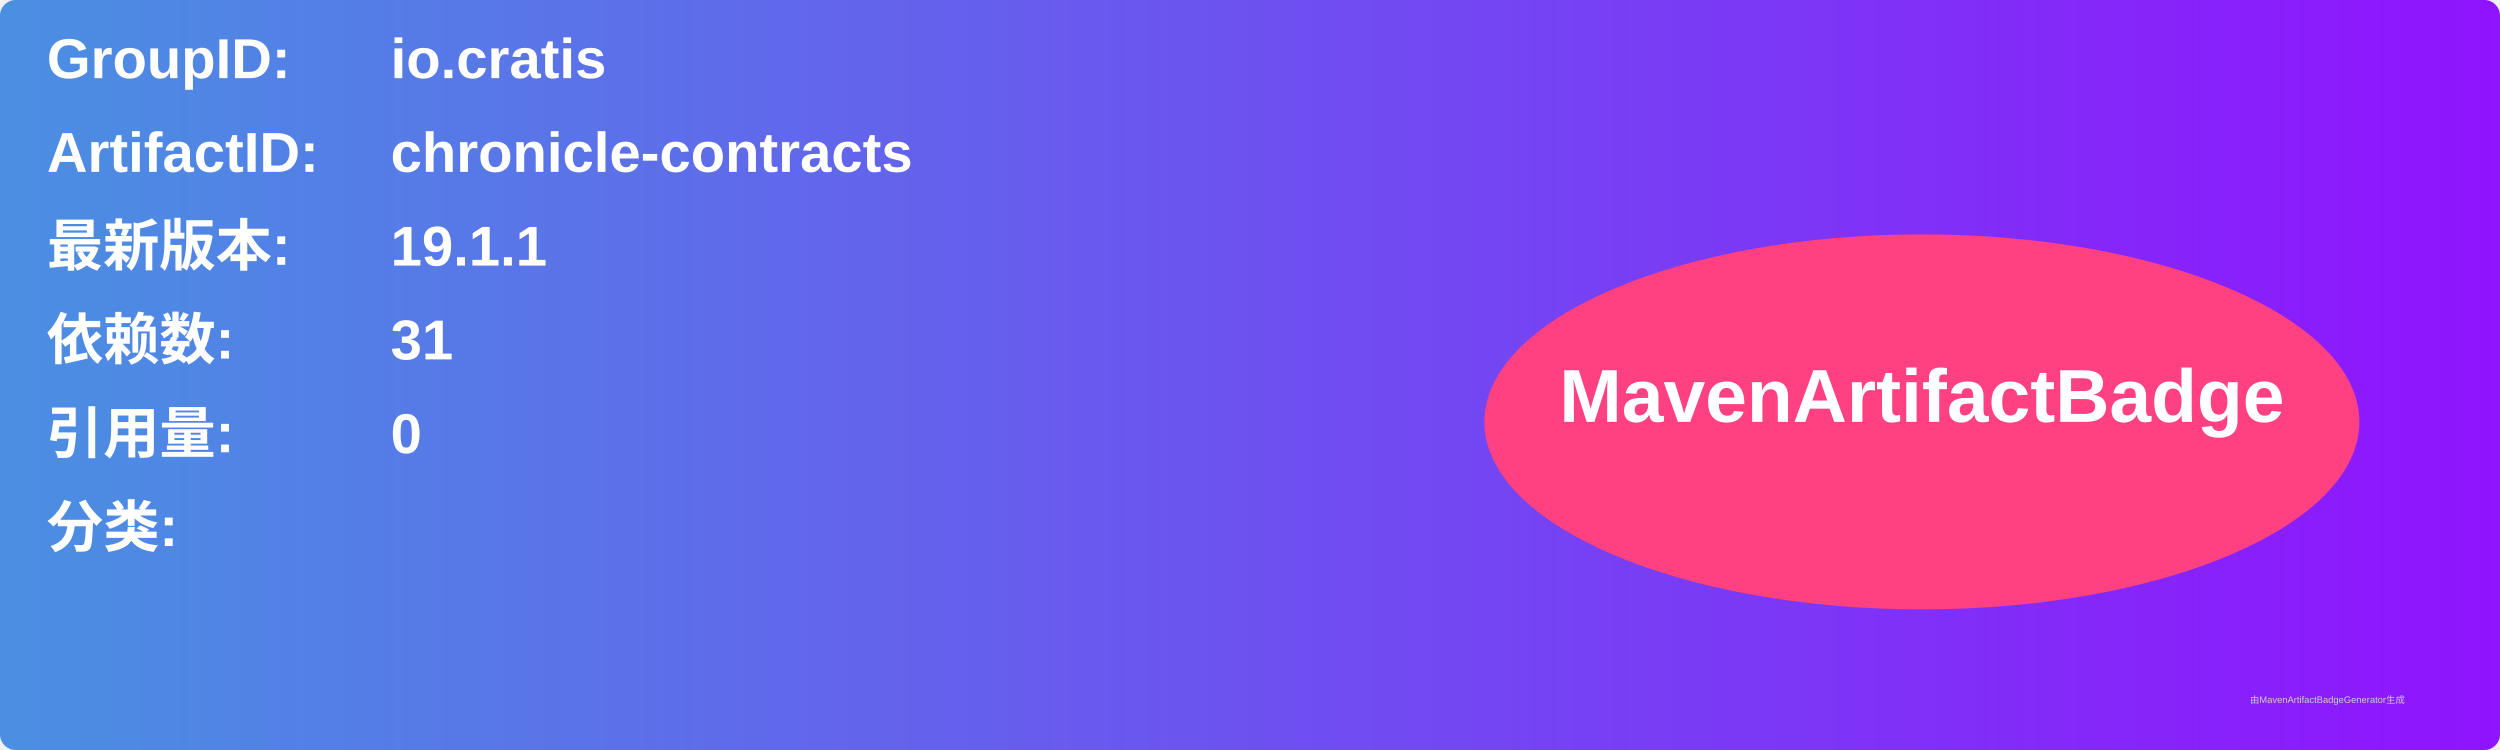
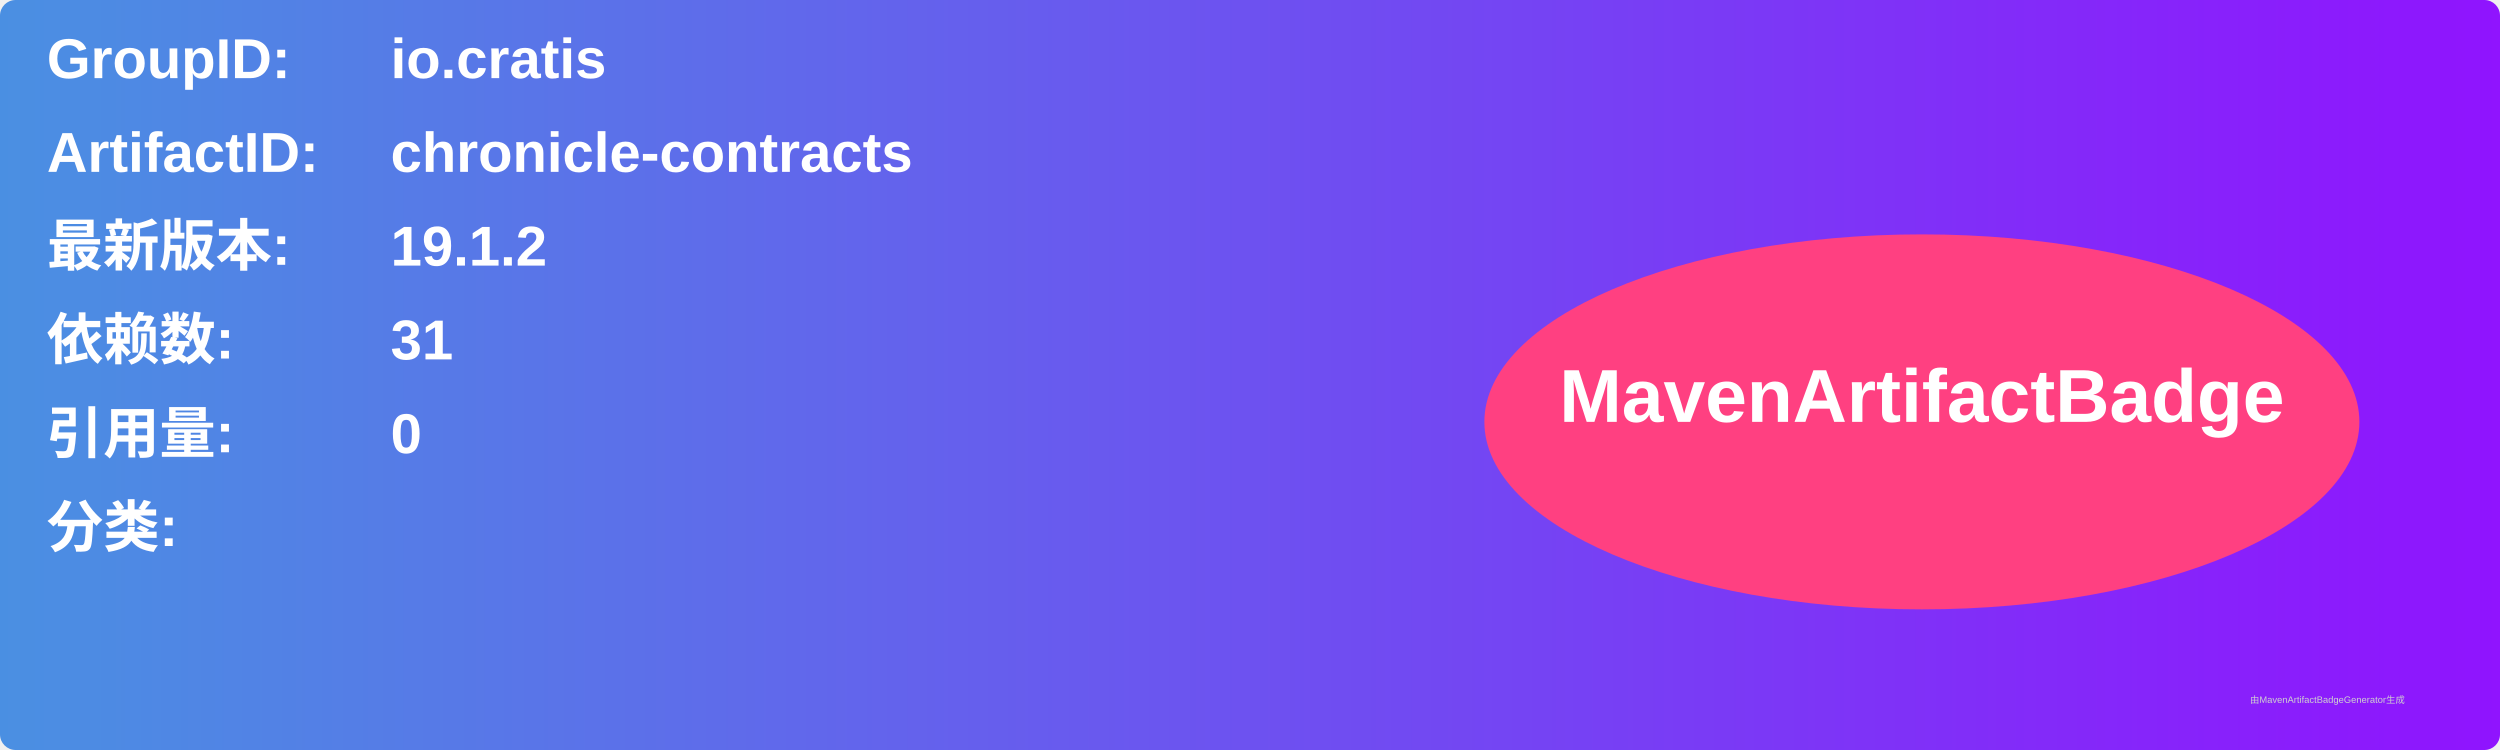
<svg xmlns="http://www.w3.org/2000/svg" width="800" height="240" viewBox="0 0 800 240">
  <linearGradient id="grad" x1="0%" y1="0%" x2="100%" y2="0%">
    <stop offset="0%" stop-color="#4a90e2" />
    <stop offset="100%" stop-color="#9013fe" />
  </linearGradient>
  <rect width="100%" height="100%" rx="5" ry="5" fill="url(#grad)" />
  <g transform="translate(15, 15)">
    <text x="0" y="10" font-family="Arial" font-size="18" fill="white" font-weight="bold" width="260">GroupID:</text>
    <text x="110" y="10" font-family="Arial" font-size="18" fill="white" font-weight="bold" width="460">io.cratis</text>
    <text x="0" y="40" font-family="Arial" font-size="18" fill="white" font-weight="bold" width="260">ArtifactID:</text>
    <text x="110" y="40" font-family="Arial" font-size="18" fill="white" font-weight="bold" width="460">chronicle-contracts</text>
    <text x="0" y="70" font-family="Arial" font-size="18" fill="white" font-weight="bold">最新版本:</text>
    <text x="110" y="70" font-family="Arial" font-size="18" fill="white" font-weight="bold">
-       <tspan font-weight="bold">19.1.1</tspan>
+       <tspan font-weight="bold">19.1.2</tspan>
    </text>
    <text x="0" y="100" font-family="Arial" font-size="18" fill="white" font-weight="bold">依赖数: </text>
    <text x="110" y="100" font-family="Arial" font-size="18" fill="white">
      <tspan font-weight="bold">31</tspan>
    </text>
    <text x="0" y="130" font-family="Arial" font-size="18" fill="white" font-weight="bold">引用量: </text>
    <text x="110" y="130" font-family="Arial" font-size="18" fill="white">
      <tspan font-weight="bold">0</tspan>
    </text>
    <text x="0" y="160" font-family="Arial" font-size="18" fill="white" font-weight="bold">分类:</text>
    <text x="10" y="190" font-family="Arial" font-size="10" fill="white">
      <tspan font-weight="bold" />
    </text>
    <ellipse cx="600" cy="120" rx="140" ry="60" fill="#ff4081" />
    <text x="600" y="120" text-anchor="middle" font-family="Arial" font-size="24" fill="white" font-weight="bold">MavenArtifactBadge</text>
  </g>
  <text x="720" y="225" font-family="Arial" font-size="3" fill="#d0d0d0">由MavenArtifactBadgeGenerator生成</text>
</svg>
